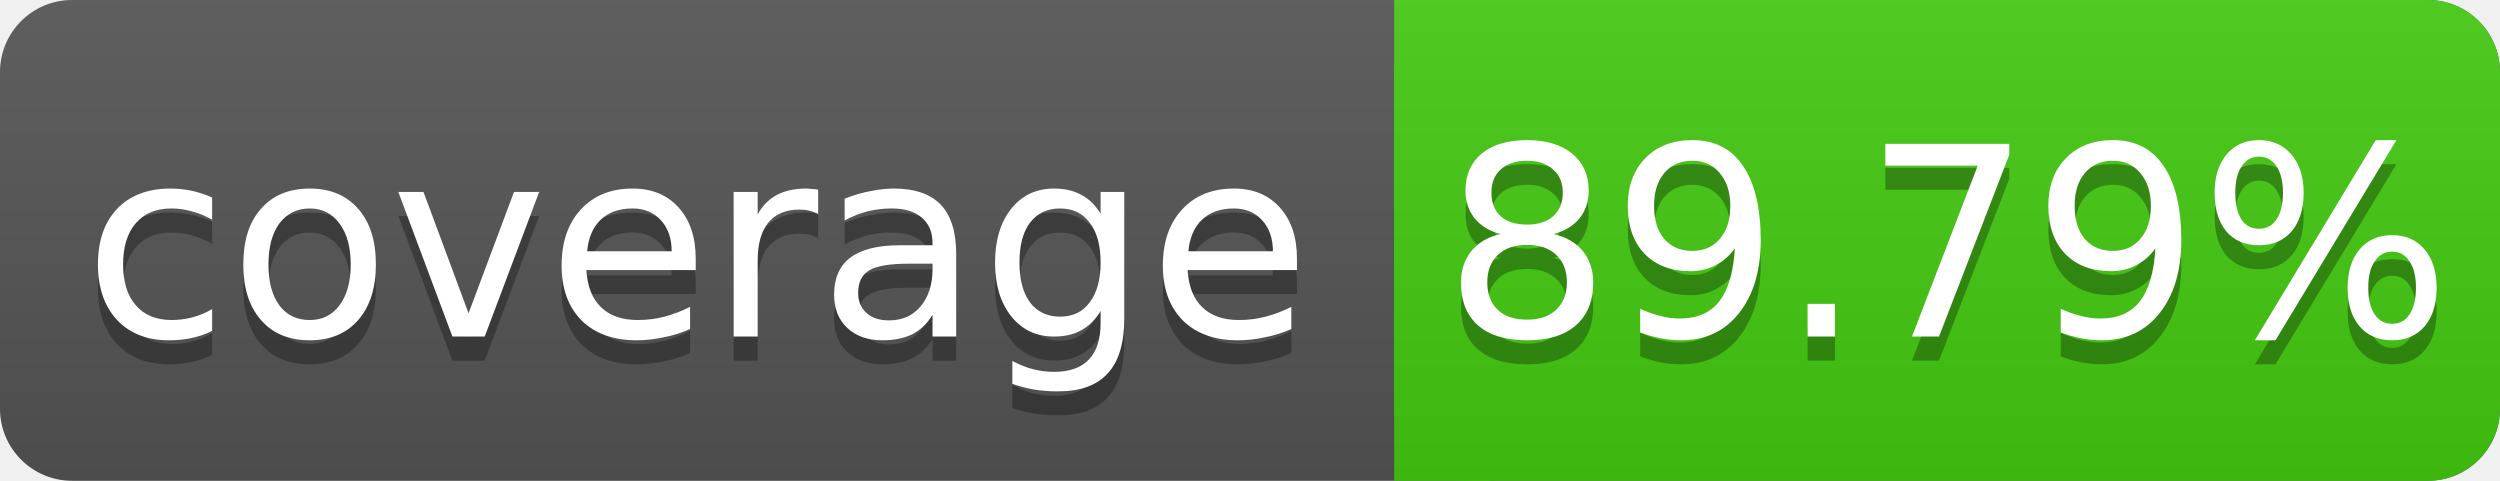
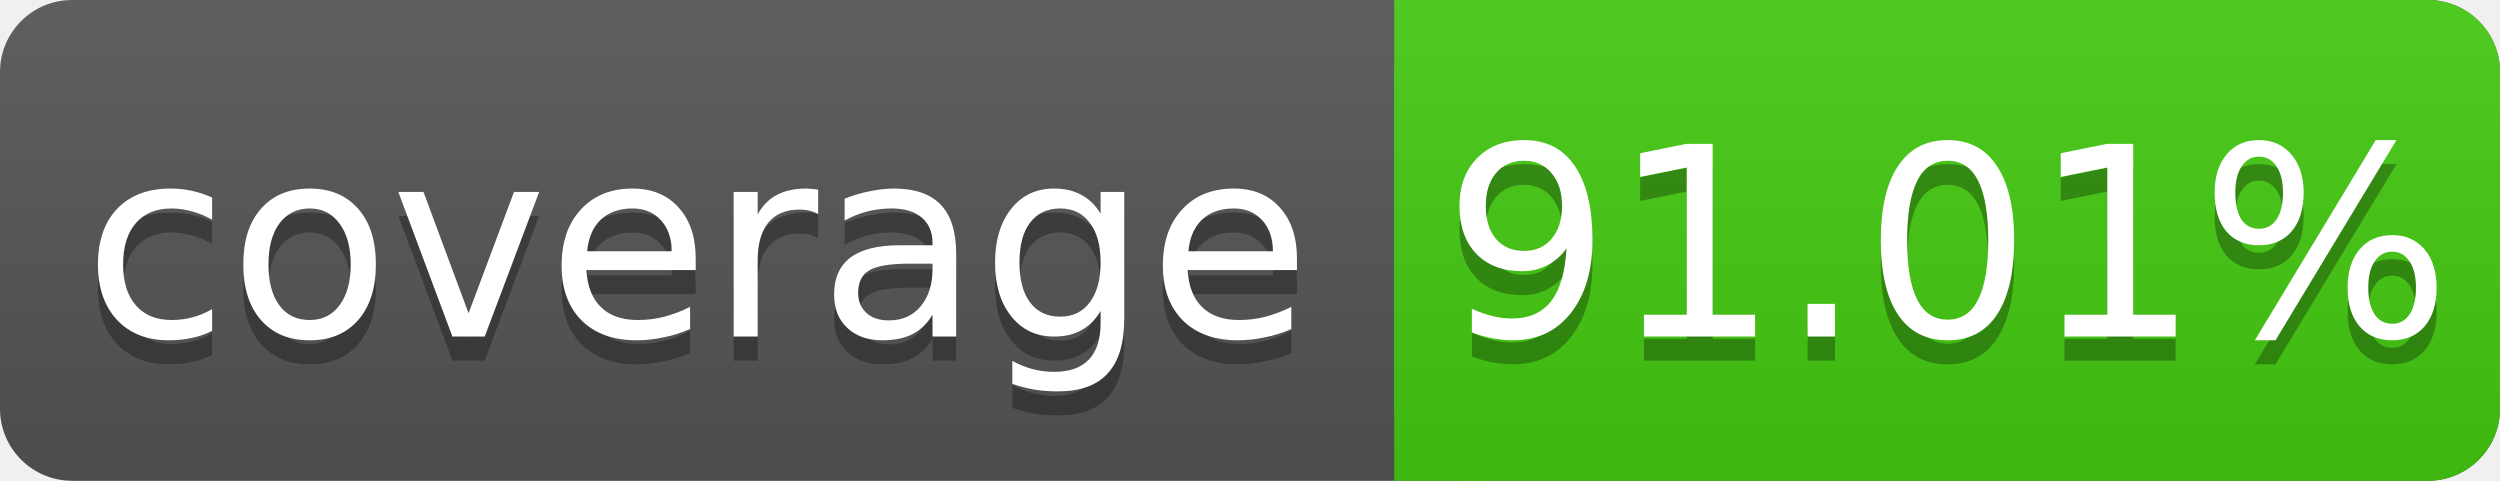
<svg xmlns="http://www.w3.org/2000/svg" width="104" height="20">
  <linearGradient id="s" x2="0" y2="100%">
    <stop offset="0" stop-color="#bbb" stop-opacity=".1" />
    <stop offset="1" stop-opacity=".1" />
  </linearGradient>
  <rect rx="3" width="104" height="20" fill="#555" />
  <rect rx="3" x="58" width="46" height="20" fill="#4c1" />
  <rect x="58" width="4" height="20" fill="#4c1" />
  <rect rx="3" width="104" height="20" fill="url(#s)" />
  <g fill="#fff" text-anchor="middle" font-family="DejaVu Sans,Verdana,Geneva,sans-serif" font-size="11">
    <text x="29" y="15" fill="#010101" fill-opacity=".3">coverage</text>
    <text x="29" y="14">coverage</text>
-     <text x="81" y="15" fill="#010101" fill-opacity=".3">89.79%</text>
-     <text x="81" y="14">89.79%</text>
+     <text x="81" y="15" fill="#010101" fill-opacity=".3">91.01%</text>
+     <text x="81" y="14">91.01%</text>
  </g>
</svg>
